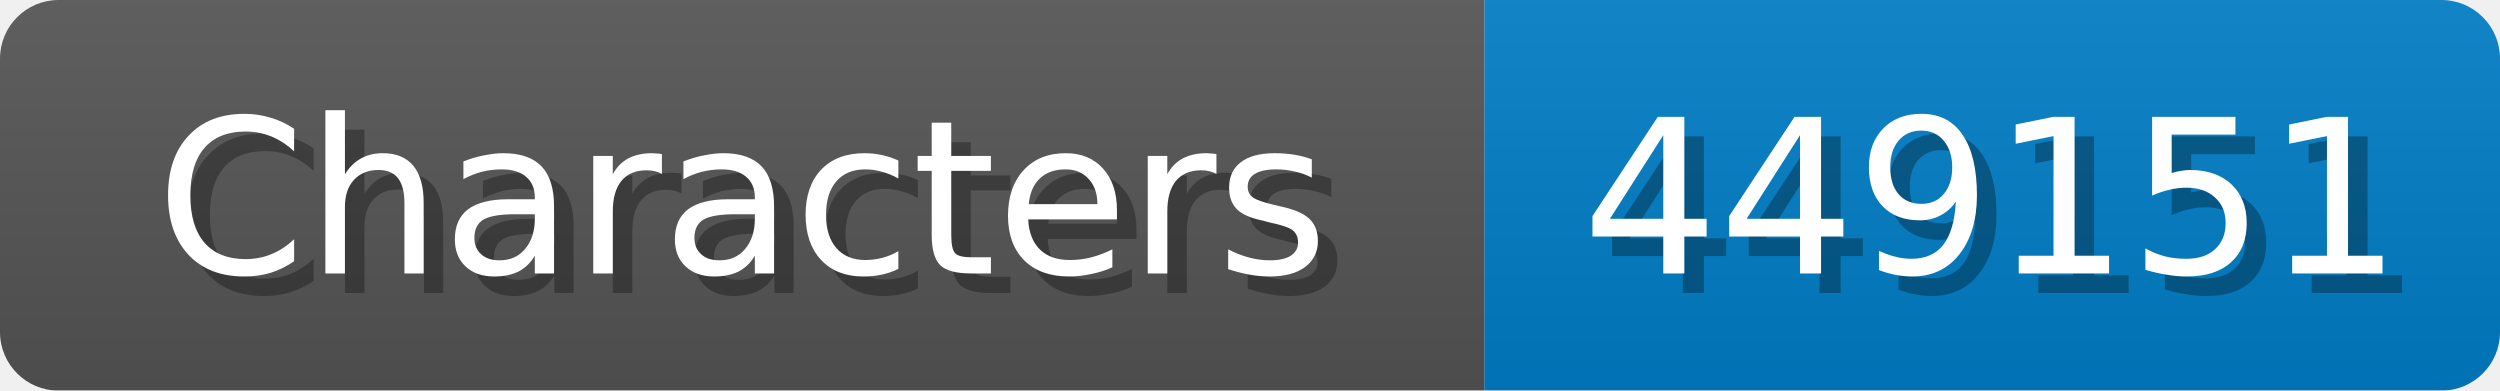
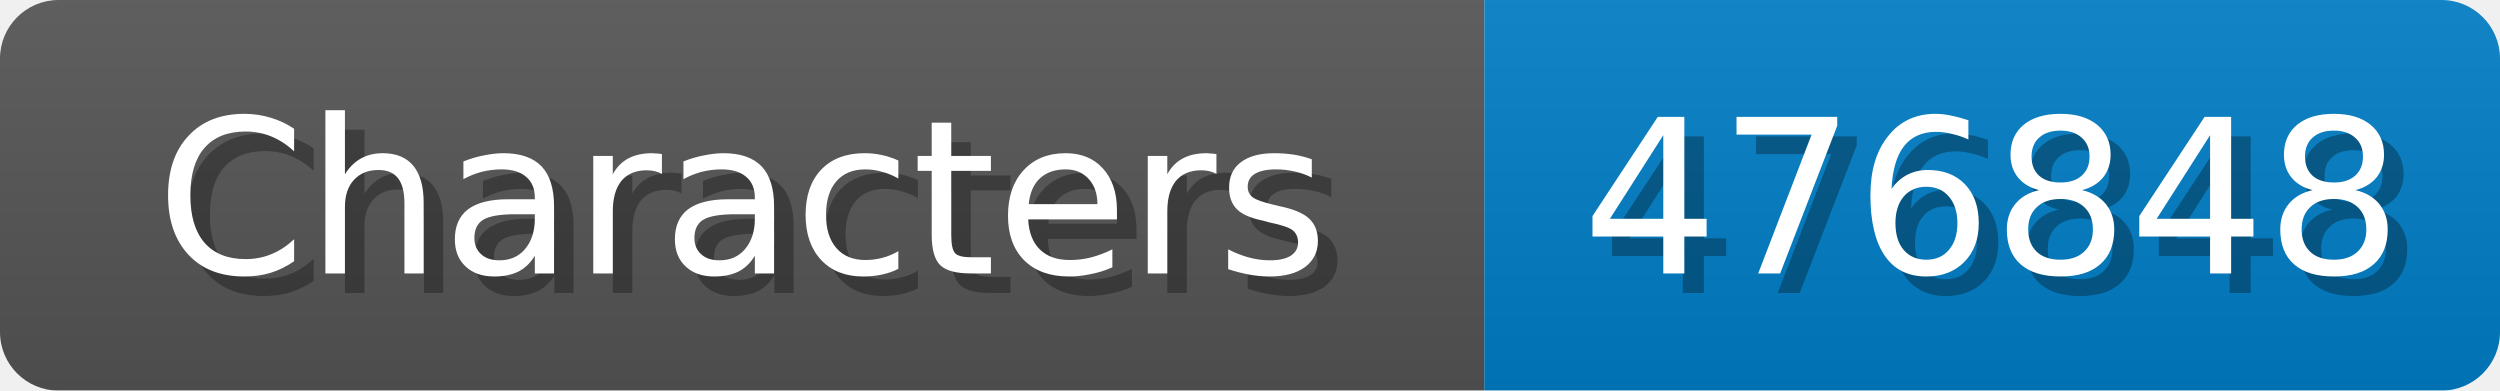
<svg xmlns="http://www.w3.org/2000/svg" width="128" height="20">
  <linearGradient id="b" x2="0" y2="100%">
    <stop offset="0" stop-color="#bbb" stop-opacity=".1" />
    <stop offset="1" stop-opacity=".1" />
  </linearGradient>
  <mask id="anybadge_1">
    <rect width="128" height="20" rx="3" fill="#fff" />
  </mask>
  <g mask="url(#anybadge_1)">
    <path fill="#555" d="M0 0h76v20H0z" />
    <path fill="#007ec6" d="M76 0h52v20H76z" />
    <path fill="url(#b)" d="M0 0h128v20H0z" />
  </g>
  <g fill="#fff" text-anchor="middle" font-family="DejaVu Sans,Verdana,Geneva,sans-serif" font-size="11">
    <text x="39.0" y="15" fill="#010101" fill-opacity=".3">Characters</text>
    <text x="38.0" y="14">Characters</text>
  </g>
  <g fill="#fff" text-anchor="middle" font-family="DejaVu Sans,Verdana,Geneva,sans-serif" font-size="11">
-     <text x="103.0" y="15" fill="#010101" fill-opacity=".3">449151</text>
-     <text x="102.0" y="14">449151</text>
+     <text x="103.0" y="15" fill="#010101" fill-opacity=".3">476848</text>
+     <text x="102.0" y="14">476848</text>
  </g>
</svg>
